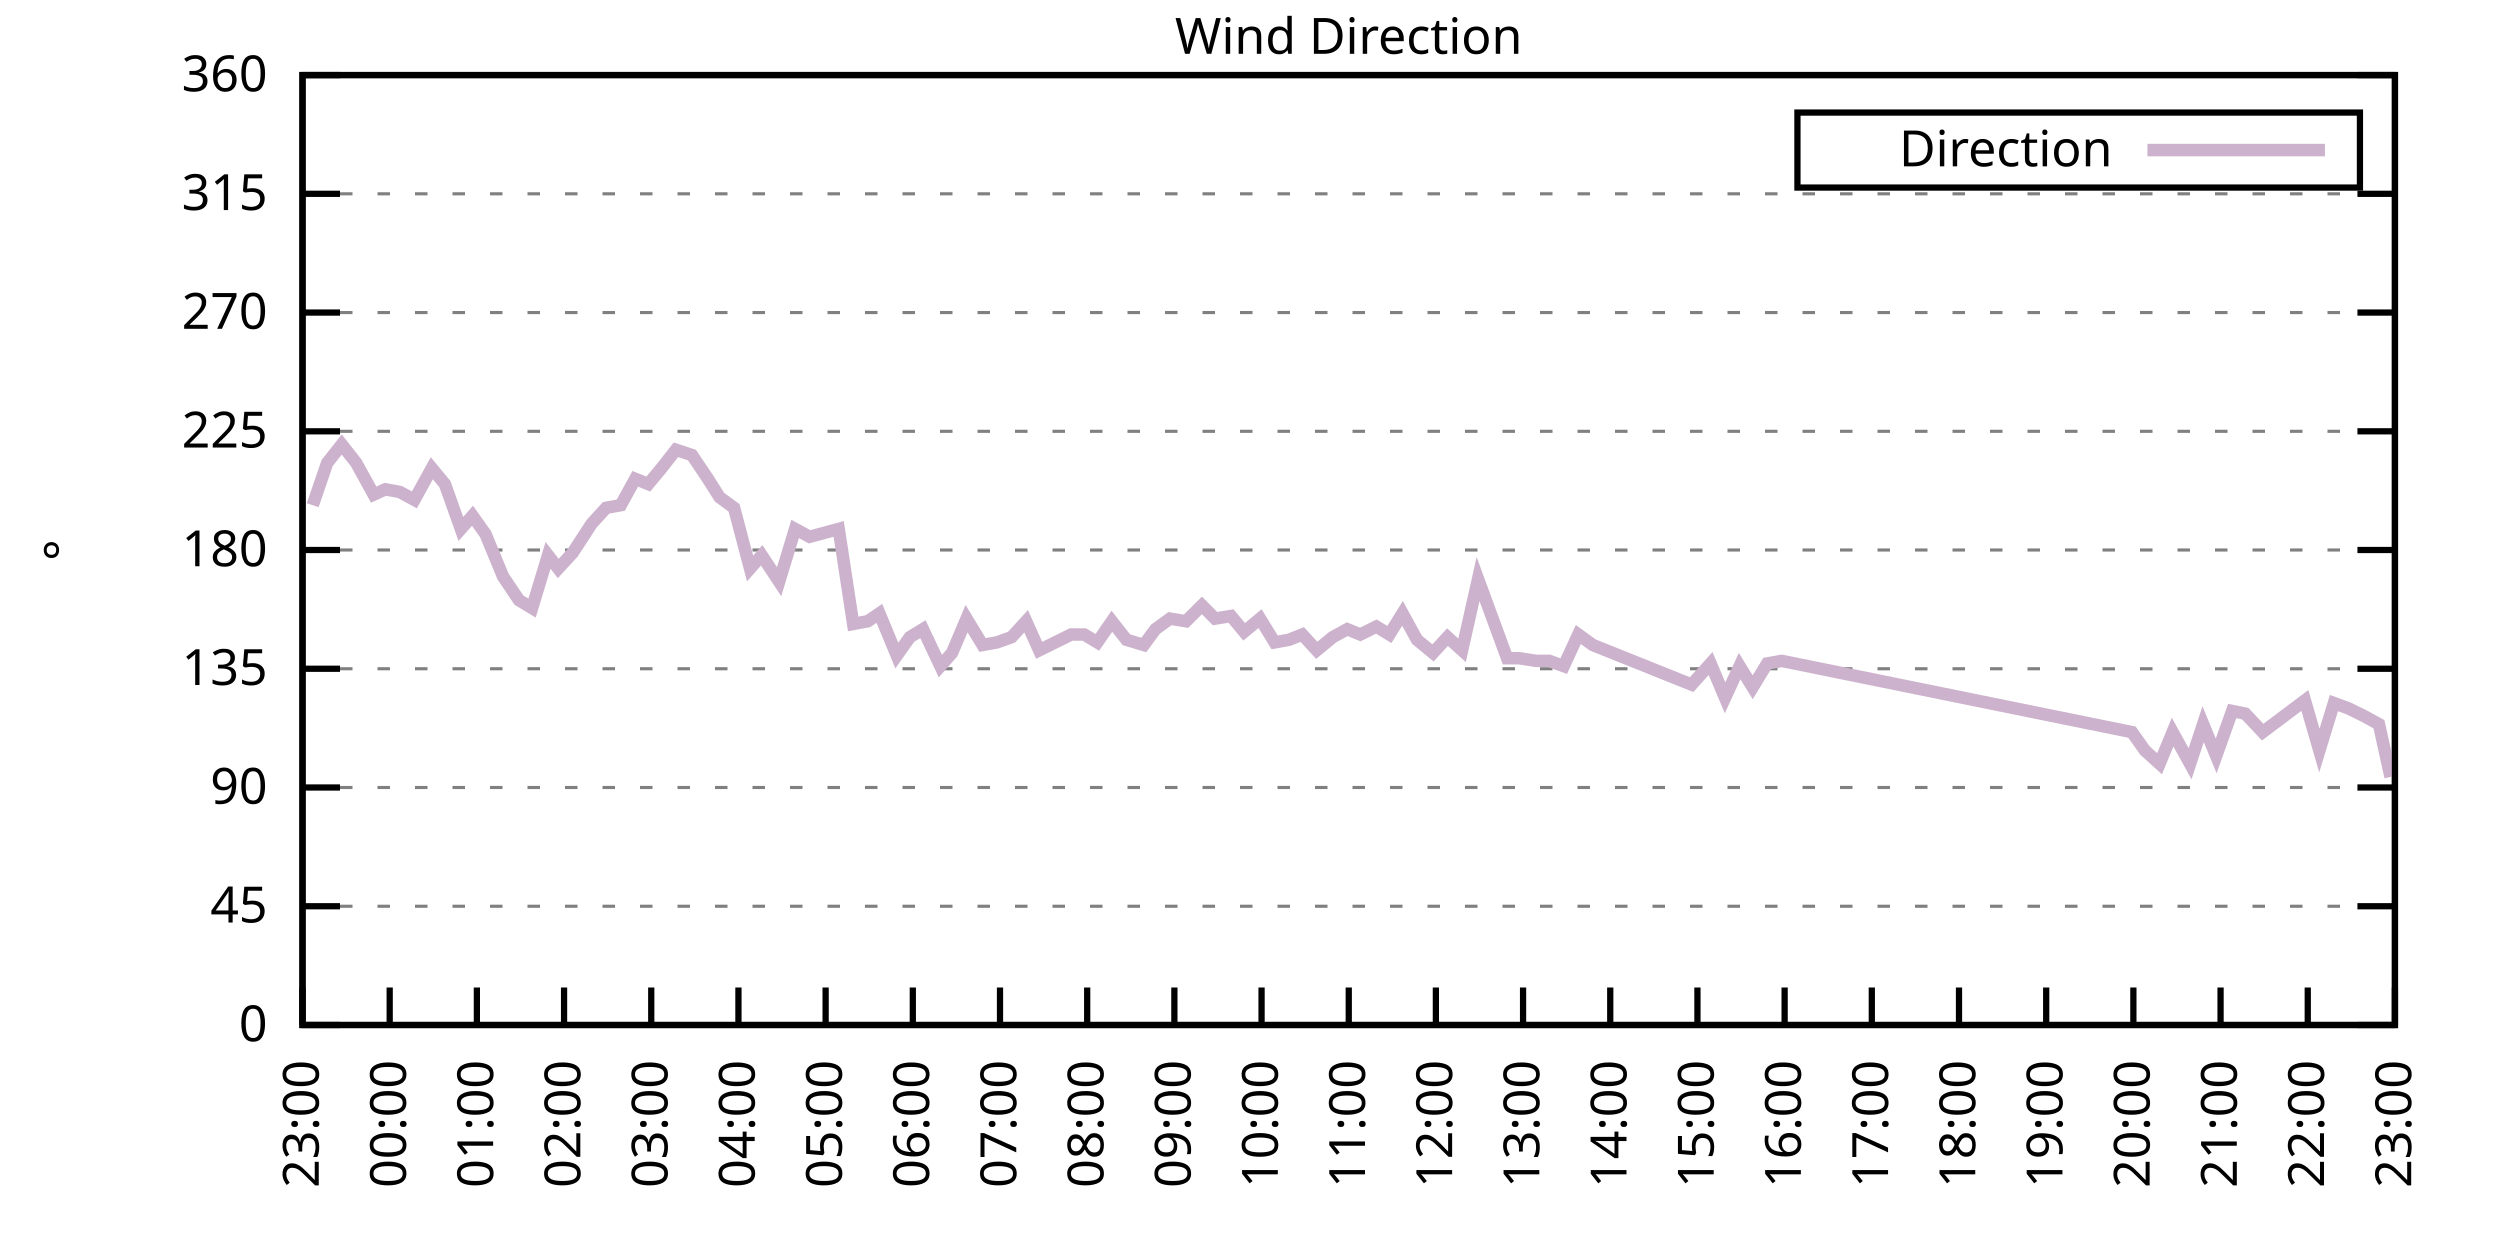
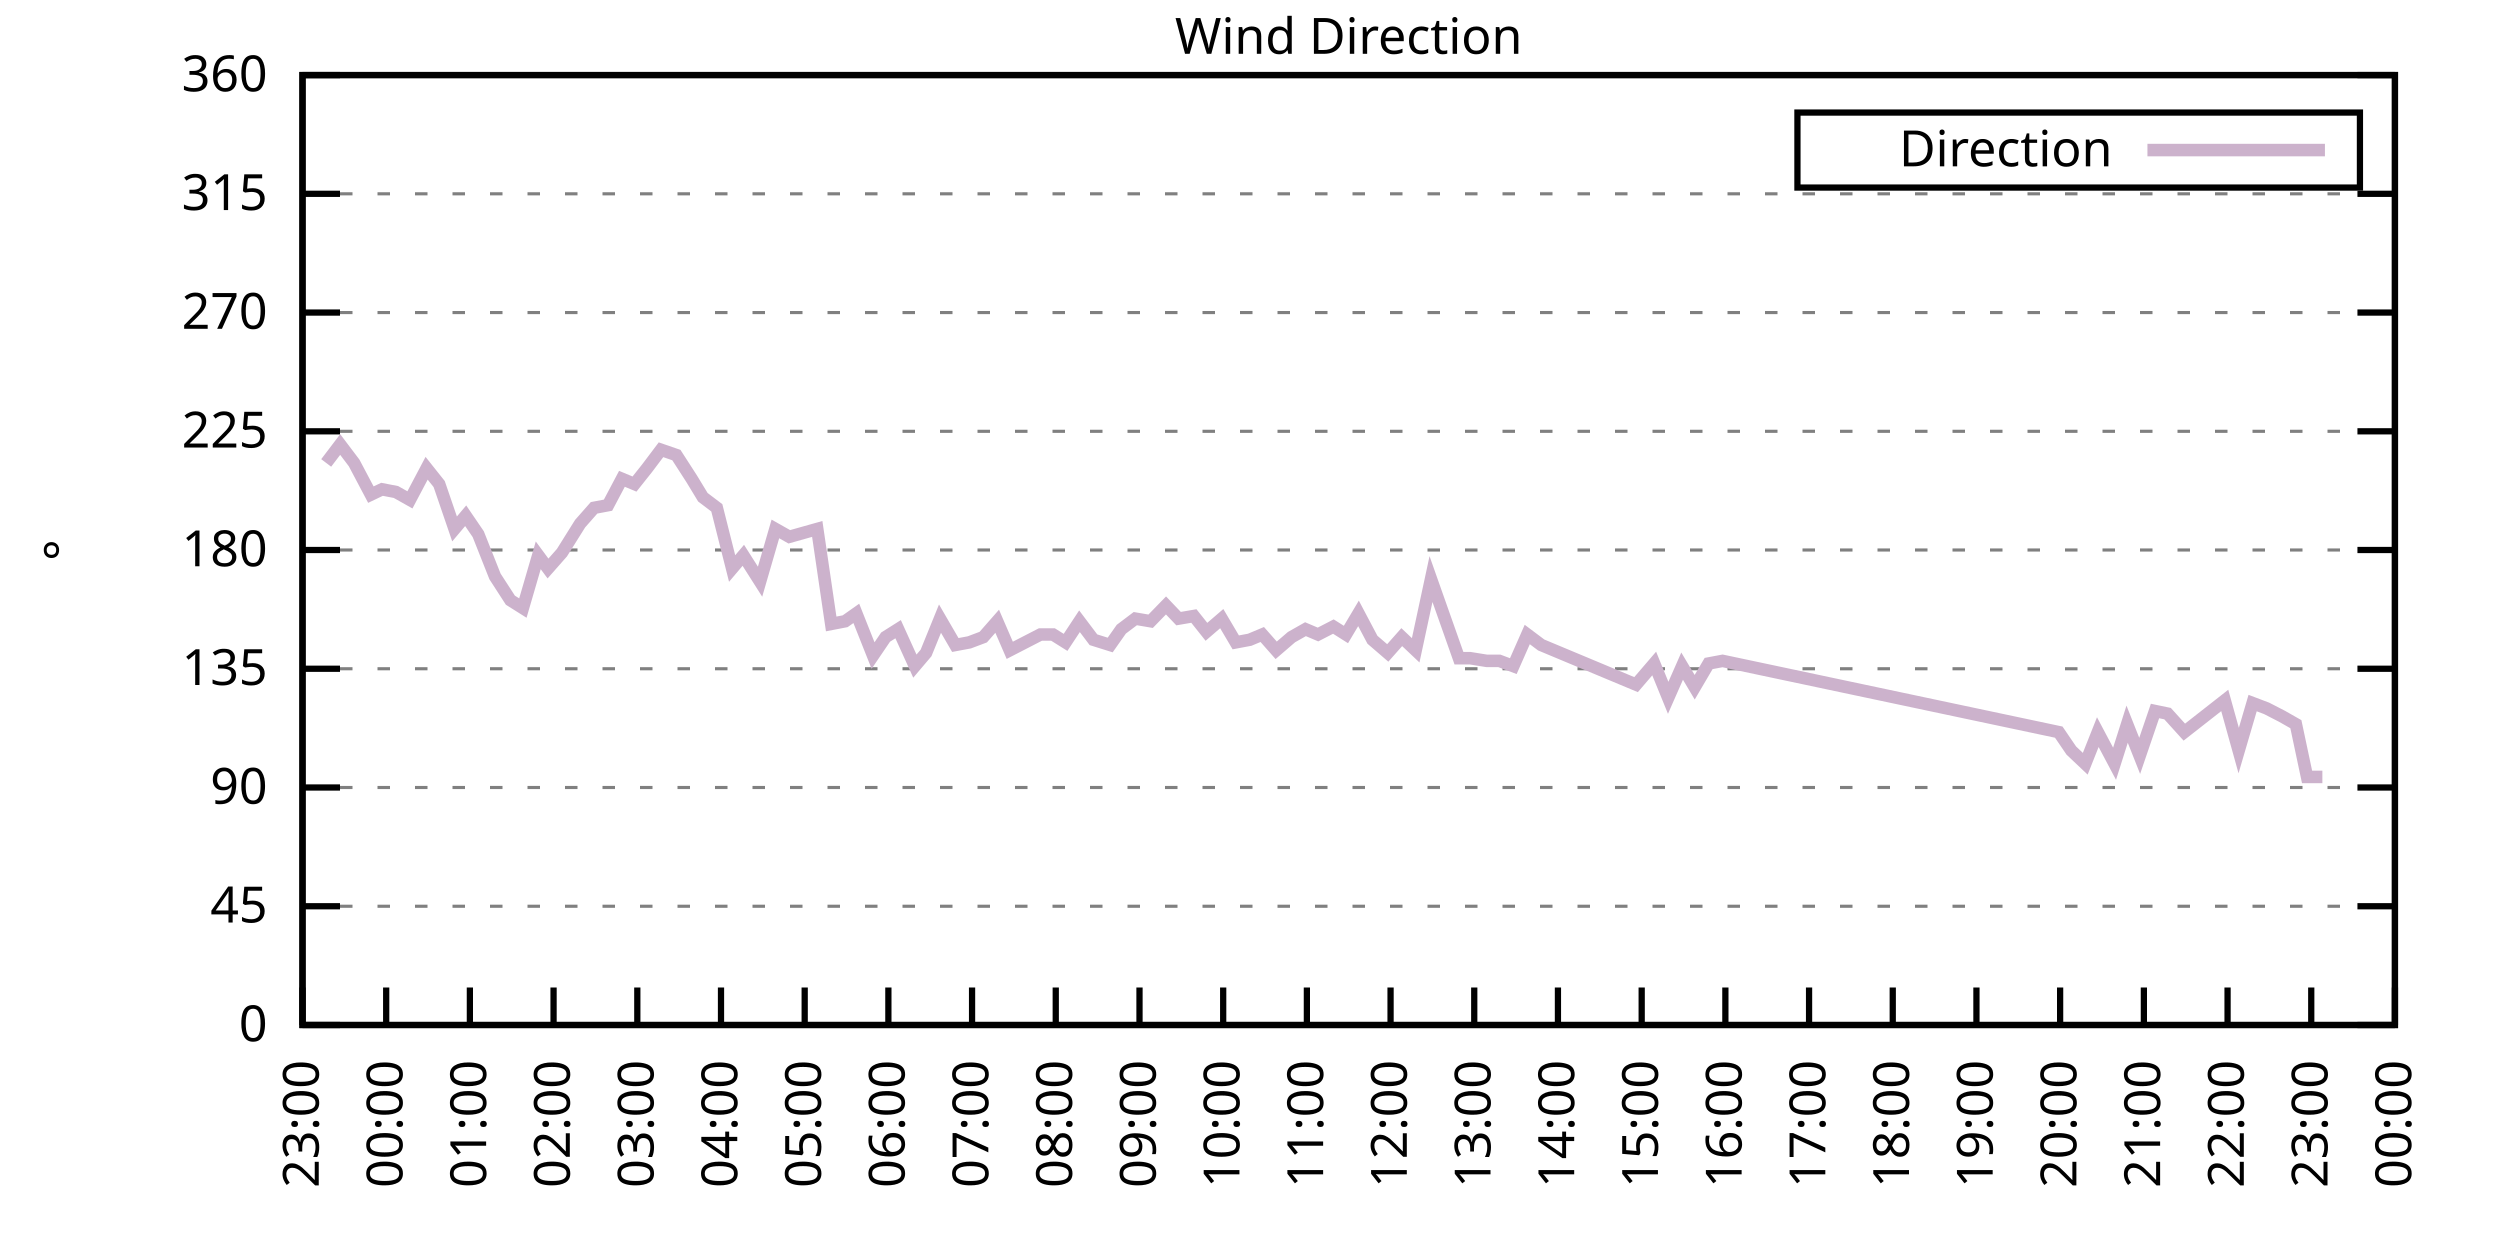
<svg xmlns="http://www.w3.org/2000/svg" xmlns:xlink="http://www.w3.org/1999/xlink" width="400" height="200" viewBox="0 0 400 200">
  <g id="gnuplot_canvas">
    <rect x="0" y="0" width="400" height="200" fill="none" />
    <defs>
      <circle id="gpDot" r="0.5" stroke-width="0.5" stroke="currentColor" />
      <path id="gpPt0" stroke-width="0.333" stroke="currentColor" d="M-1,0 h2 M0,-1 v2" />
      <path id="gpPt1" stroke-width="0.333" stroke="currentColor" d="M-1,-1 L1,1 M1,-1 L-1,1" />
      <path id="gpPt2" stroke-width="0.333" stroke="currentColor" d="M-1,0 L1,0 M0,-1 L0,1 M-1,-1 L1,1 M-1,1 L1,-1" />
      <rect id="gpPt3" stroke-width="0.333" stroke="currentColor" x="-1" y="-1" width="2" height="2" />
      <rect id="gpPt4" stroke-width="0.333" stroke="currentColor" fill="currentColor" x="-1" y="-1" width="2" height="2" />
      <circle id="gpPt5" stroke-width="0.333" stroke="currentColor" cx="0" cy="0" r="1" />
      <use xlink:href="#gpPt5" id="gpPt6" fill="currentColor" stroke="none" />
      <path id="gpPt7" stroke-width="0.333" stroke="currentColor" d="M0,-1.33 L-1.33,0.67 L1.33,0.67 z" />
      <use xlink:href="#gpPt7" id="gpPt8" fill="currentColor" stroke="none" />
      <use xlink:href="#gpPt7" id="gpPt9" stroke="currentColor" transform="rotate(180)" />
      <use xlink:href="#gpPt9" id="gpPt10" fill="currentColor" stroke="none" />
      <use xlink:href="#gpPt3" id="gpPt11" stroke="currentColor" transform="rotate(45)" />
      <use xlink:href="#gpPt11" id="gpPt12" fill="currentColor" stroke="none" />
      <path id="gpPt13" stroke-width="0.333" stroke="currentColor" d="M0,1.330 L1.265,0.411 L0.782,-1.067 L-0.782,-1.076 L-1.265,0.411 z" />
      <use xlink:href="#gpPt13" id="gpPt14" fill="currentColor" stroke="none" />
      <filter id="textbox" filterUnits="objectBoundingBox" x="0" y="0" height="1" width="1">
        <feFlood flood-color="white" flood-opacity="1" result="bgnd" />
        <feComposite in="SourceGraphic" in2="bgnd" operator="atop" />
      </filter>
      <filter id="greybox" filterUnits="objectBoundingBox" x="0" y="0" height="1" width="1">
        <feFlood flood-color="lightgrey" flood-opacity="1" result="grey" />
        <feComposite in="SourceGraphic" in2="grey" operator="atop" />
      </filter>
    </defs>
    <g fill="none" color="white" stroke="currentColor" stroke-width="1.00" stroke-linecap="butt" stroke-linejoin="miter">
</g>
    <g fill="none" color="black" stroke="currentColor" stroke-width="1.00" stroke-linecap="butt" stroke-linejoin="miter">
      <g stroke="none" shape-rendering="crispEdges">
        <polygon fill="rgb(255, 255, 255)" points="48.40,164.00 383.18,164.00 383.18,12.02 48.40,12.02 " />
      </g>
    </g>
    <g fill="none" color="black" stroke="currentColor" stroke-width="1.00" stroke-linecap="butt" stroke-linejoin="miter">
</g>
    <g fill="none" color="black" stroke="black" stroke-width="0.50" stroke-linecap="butt" stroke-linejoin="miter">
</g>
    <g fill="none" color="gray" stroke="currentColor" stroke-width="0.50" stroke-linecap="butt" stroke-linejoin="miter">
      <path stroke="gray" stroke-dasharray="2,4" class="gridline" d="M48.40,164.00 L383.19,164.00  " />
    </g>
    <g fill="none" color="gray" stroke="gray" stroke-width="1.00" stroke-linecap="butt" stroke-linejoin="miter">
</g>
    <g fill="none" color="black" stroke="currentColor" stroke-width="1.00" stroke-linecap="butt" stroke-linejoin="miter">
      <path stroke="black" d="M48.40,164.00 L54.40,164.00 M383.19,164.00 L377.19,164.00  " />
      <g transform="translate(42.80,166.60)" stroke="none" fill="black" font-family="Sans" font-size="8.00" text-anchor="end">
        <text>
          <tspan font-family="Sans"> 0</tspan>
        </text>
      </g>
    </g>
    <g fill="none" color="black" stroke="currentColor" stroke-width="1.00" stroke-linecap="butt" stroke-linejoin="miter">
</g>
    <g fill="none" color="black" stroke="black" stroke-width="0.50" stroke-linecap="butt" stroke-linejoin="miter">
</g>
    <g fill="none" color="gray" stroke="currentColor" stroke-width="0.50" stroke-linecap="butt" stroke-linejoin="miter">
      <path stroke="gray" stroke-dasharray="2,4" class="gridline" d="M48.40,145.00 L383.19,145.00  " />
    </g>
    <g fill="none" color="gray" stroke="gray" stroke-width="1.00" stroke-linecap="butt" stroke-linejoin="miter">
</g>
    <g fill="none" color="black" stroke="currentColor" stroke-width="1.00" stroke-linecap="butt" stroke-linejoin="miter">
      <path stroke="black" d="M48.40,145.00 L54.40,145.00 M383.19,145.00 L377.19,145.00  " />
      <g transform="translate(42.80,147.60)" stroke="none" fill="black" font-family="Sans" font-size="8.00" text-anchor="end">
        <text>
          <tspan font-family="Sans"> 45</tspan>
        </text>
      </g>
    </g>
    <g fill="none" color="black" stroke="currentColor" stroke-width="1.00" stroke-linecap="butt" stroke-linejoin="miter">
</g>
    <g fill="none" color="black" stroke="black" stroke-width="0.50" stroke-linecap="butt" stroke-linejoin="miter">
</g>
    <g fill="none" color="gray" stroke="currentColor" stroke-width="0.50" stroke-linecap="butt" stroke-linejoin="miter">
      <path stroke="gray" stroke-dasharray="2,4" class="gridline" d="M48.40,126.00 L383.19,126.00  " />
    </g>
    <g fill="none" color="gray" stroke="gray" stroke-width="1.00" stroke-linecap="butt" stroke-linejoin="miter">
</g>
    <g fill="none" color="black" stroke="currentColor" stroke-width="1.00" stroke-linecap="butt" stroke-linejoin="miter">
      <path stroke="black" d="M48.40,126.00 L54.40,126.00 M383.19,126.00 L377.19,126.00  " />
      <g transform="translate(42.80,128.60)" stroke="none" fill="black" font-family="Sans" font-size="8.00" text-anchor="end">
        <text>
          <tspan font-family="Sans"> 90</tspan>
        </text>
      </g>
    </g>
    <g fill="none" color="black" stroke="currentColor" stroke-width="1.00" stroke-linecap="butt" stroke-linejoin="miter">
</g>
    <g fill="none" color="black" stroke="black" stroke-width="0.50" stroke-linecap="butt" stroke-linejoin="miter">
</g>
    <g fill="none" color="gray" stroke="currentColor" stroke-width="0.50" stroke-linecap="butt" stroke-linejoin="miter">
      <path stroke="gray" stroke-dasharray="2,4" class="gridline" d="M48.40,107.00 L383.19,107.00  " />
    </g>
    <g fill="none" color="gray" stroke="gray" stroke-width="1.00" stroke-linecap="butt" stroke-linejoin="miter">
</g>
    <g fill="none" color="black" stroke="currentColor" stroke-width="1.00" stroke-linecap="butt" stroke-linejoin="miter">
      <path stroke="black" d="M48.40,107.00 L54.40,107.00 M383.19,107.00 L377.19,107.00  " />
      <g transform="translate(42.80,109.60)" stroke="none" fill="black" font-family="Sans" font-size="8.00" text-anchor="end">
        <text>
          <tspan font-family="Sans"> 135</tspan>
        </text>
      </g>
    </g>
    <g fill="none" color="black" stroke="currentColor" stroke-width="1.00" stroke-linecap="butt" stroke-linejoin="miter">
</g>
    <g fill="none" color="black" stroke="black" stroke-width="0.50" stroke-linecap="butt" stroke-linejoin="miter">
</g>
    <g fill="none" color="gray" stroke="currentColor" stroke-width="0.50" stroke-linecap="butt" stroke-linejoin="miter">
      <path stroke="gray" stroke-dasharray="2,4" class="gridline" d="M48.40,88.00 L383.19,88.00  " />
    </g>
    <g fill="none" color="gray" stroke="gray" stroke-width="1.00" stroke-linecap="butt" stroke-linejoin="miter">
</g>
    <g fill="none" color="black" stroke="currentColor" stroke-width="1.00" stroke-linecap="butt" stroke-linejoin="miter">
      <path stroke="black" d="M48.40,88.00 L54.40,88.00 M383.19,88.00 L377.19,88.00  " />
      <g transform="translate(42.80,90.60)" stroke="none" fill="black" font-family="Sans" font-size="8.00" text-anchor="end">
        <text>
          <tspan font-family="Sans"> 180</tspan>
        </text>
      </g>
    </g>
    <g fill="none" color="black" stroke="currentColor" stroke-width="1.00" stroke-linecap="butt" stroke-linejoin="miter">
</g>
    <g fill="none" color="black" stroke="black" stroke-width="0.50" stroke-linecap="butt" stroke-linejoin="miter">
</g>
    <g fill="none" color="gray" stroke="currentColor" stroke-width="0.50" stroke-linecap="butt" stroke-linejoin="miter">
      <path stroke="gray" stroke-dasharray="2,4" class="gridline" d="M48.40,69.01 L383.19,69.01  " />
    </g>
    <g fill="none" color="gray" stroke="gray" stroke-width="1.00" stroke-linecap="butt" stroke-linejoin="miter">
</g>
    <g fill="none" color="black" stroke="currentColor" stroke-width="1.00" stroke-linecap="butt" stroke-linejoin="miter">
      <path stroke="black" d="M48.40,69.01 L54.40,69.01 M383.19,69.01 L377.19,69.01  " />
      <g transform="translate(42.80,71.61)" stroke="none" fill="black" font-family="Sans" font-size="8.00" text-anchor="end">
        <text>
          <tspan font-family="Sans"> 225</tspan>
        </text>
      </g>
    </g>
    <g fill="none" color="black" stroke="currentColor" stroke-width="1.00" stroke-linecap="butt" stroke-linejoin="miter">
</g>
    <g fill="none" color="black" stroke="black" stroke-width="0.50" stroke-linecap="butt" stroke-linejoin="miter">
</g>
    <g fill="none" color="gray" stroke="currentColor" stroke-width="0.50" stroke-linecap="butt" stroke-linejoin="miter">
      <path stroke="gray" stroke-dasharray="2,4" class="gridline" d="M48.40,50.01 L383.19,50.01  " />
    </g>
    <g fill="none" color="gray" stroke="gray" stroke-width="1.00" stroke-linecap="butt" stroke-linejoin="miter">
</g>
    <g fill="none" color="black" stroke="currentColor" stroke-width="1.00" stroke-linecap="butt" stroke-linejoin="miter">
      <path stroke="black" d="M48.40,50.01 L54.40,50.01 M383.19,50.01 L377.19,50.01  " />
      <g transform="translate(42.80,52.61)" stroke="none" fill="black" font-family="Sans" font-size="8.00" text-anchor="end">
        <text>
          <tspan font-family="Sans"> 270</tspan>
        </text>
      </g>
    </g>
    <g fill="none" color="black" stroke="currentColor" stroke-width="1.00" stroke-linecap="butt" stroke-linejoin="miter">
</g>
    <g fill="none" color="black" stroke="black" stroke-width="0.50" stroke-linecap="butt" stroke-linejoin="miter">
</g>
    <g fill="none" color="gray" stroke="currentColor" stroke-width="0.50" stroke-linecap="butt" stroke-linejoin="miter">
      <path stroke="gray" stroke-dasharray="2,4" class="gridline" d="M48.40,31.01 L383.19,31.01  " />
    </g>
    <g fill="none" color="gray" stroke="gray" stroke-width="1.00" stroke-linecap="butt" stroke-linejoin="miter">
</g>
    <g fill="none" color="black" stroke="currentColor" stroke-width="1.00" stroke-linecap="butt" stroke-linejoin="miter">
      <path stroke="black" d="M48.40,31.01 L54.40,31.01 M383.19,31.01 L377.19,31.01  " />
      <g transform="translate(42.80,33.61)" stroke="none" fill="black" font-family="Sans" font-size="8.00" text-anchor="end">
        <text>
          <tspan font-family="Sans"> 315</tspan>
        </text>
      </g>
    </g>
    <g fill="none" color="black" stroke="currentColor" stroke-width="1.00" stroke-linecap="butt" stroke-linejoin="miter">
</g>
    <g fill="none" color="black" stroke="black" stroke-width="0.50" stroke-linecap="butt" stroke-linejoin="miter">
</g>
    <g fill="none" color="gray" stroke="currentColor" stroke-width="0.50" stroke-linecap="butt" stroke-linejoin="miter">
      <path stroke="gray" stroke-dasharray="2,4" class="gridline" d="M48.40,12.01 L383.19,12.01  " />
    </g>
    <g fill="none" color="gray" stroke="gray" stroke-width="1.00" stroke-linecap="butt" stroke-linejoin="miter">
</g>
    <g fill="none" color="black" stroke="currentColor" stroke-width="1.00" stroke-linecap="butt" stroke-linejoin="miter">
      <path stroke="black" d="M48.40,12.01 L54.40,12.01 M383.19,12.01 L377.19,12.01  " />
      <g transform="translate(42.80,14.61)" stroke="none" fill="black" font-family="Sans" font-size="8.00" text-anchor="end">
        <text>
          <tspan font-family="Sans"> 360</tspan>
        </text>
      </g>
    </g>
    <g fill="none" color="black" stroke="currentColor" stroke-width="1.00" stroke-linecap="butt" stroke-linejoin="miter">
      <path stroke="black" d="M48.40,164.00 L48.40,158.00  " />
      <g transform="translate(51.00,169.60) rotate(270.00)" stroke="none" fill="black" font-family="Sans" font-size="8.00" text-anchor="end">
        <text>
          <tspan font-family="Sans">23:00</tspan>
        </text>
      </g>
    </g>
    <g fill="none" color="black" stroke="currentColor" stroke-width="1.00" stroke-linecap="butt" stroke-linejoin="miter">
-       <path stroke="black" d="M62.35,164.00 L62.35,158.00  " />
-       <g transform="translate(64.95,169.60) rotate(270.00)" stroke="none" fill="black" font-family="Sans" font-size="8.00" text-anchor="end">
+       <path stroke="black" d="M61.79,164.00 L61.79,158.00  " />
+       <g transform="translate(64.39,169.60) rotate(270.00)" stroke="none" fill="black" font-family="Sans" font-size="8.00" text-anchor="end">
        <text>
          <tspan font-family="Sans">00:00</tspan>
        </text>
      </g>
    </g>
    <g fill="none" color="black" stroke="currentColor" stroke-width="1.00" stroke-linecap="butt" stroke-linejoin="miter">
-       <path stroke="black" d="M76.30,164.00 L76.30,158.00  " />
-       <g transform="translate(78.90,169.60) rotate(270.00)" stroke="none" fill="black" font-family="Sans" font-size="8.00" text-anchor="end">
+       <path stroke="black" d="M75.18,164.00 L75.18,158.00  " />
+       <g transform="translate(77.78,169.60) rotate(270.00)" stroke="none" fill="black" font-family="Sans" font-size="8.00" text-anchor="end">
        <text>
          <tspan font-family="Sans">01:00</tspan>
        </text>
      </g>
    </g>
    <g fill="none" color="black" stroke="currentColor" stroke-width="1.00" stroke-linecap="butt" stroke-linejoin="miter">
-       <path stroke="black" d="M90.25,164.00 L90.25,158.00  " />
-       <g transform="translate(92.85,169.60) rotate(270.00)" stroke="none" fill="black" font-family="Sans" font-size="8.00" text-anchor="end">
+       <path stroke="black" d="M88.57,164.00 L88.57,158.00  " />
+       <g transform="translate(91.17,169.60) rotate(270.00)" stroke="none" fill="black" font-family="Sans" font-size="8.00" text-anchor="end">
        <text>
          <tspan font-family="Sans">02:00</tspan>
        </text>
      </g>
    </g>
    <g fill="none" color="black" stroke="currentColor" stroke-width="1.00" stroke-linecap="butt" stroke-linejoin="miter">
-       <path stroke="black" d="M104.20,164.00 L104.20,158.00  " />
-       <g transform="translate(106.80,169.60) rotate(270.00)" stroke="none" fill="black" font-family="Sans" font-size="8.00" text-anchor="end">
+       <path stroke="black" d="M101.97,164.00 L101.97,158.00  " />
+       <g transform="translate(104.57,169.60) rotate(270.00)" stroke="none" fill="black" font-family="Sans" font-size="8.00" text-anchor="end">
        <text>
          <tspan font-family="Sans">03:00</tspan>
        </text>
      </g>
    </g>
    <g fill="none" color="black" stroke="currentColor" stroke-width="1.00" stroke-linecap="butt" stroke-linejoin="miter">
-       <path stroke="black" d="M118.15,164.00 L118.15,158.00  " />
-       <g transform="translate(120.75,169.60) rotate(270.00)" stroke="none" fill="black" font-family="Sans" font-size="8.00" text-anchor="end">
+       <path stroke="black" d="M115.36,164.00 L115.36,158.00  " />
+       <g transform="translate(117.96,169.60) rotate(270.00)" stroke="none" fill="black" font-family="Sans" font-size="8.00" text-anchor="end">
        <text>
          <tspan font-family="Sans">04:00</tspan>
        </text>
      </g>
    </g>
    <g fill="none" color="black" stroke="currentColor" stroke-width="1.00" stroke-linecap="butt" stroke-linejoin="miter">
-       <path stroke="black" d="M132.10,164.00 L132.10,158.00  " />
-       <g transform="translate(134.70,169.60) rotate(270.00)" stroke="none" fill="black" font-family="Sans" font-size="8.00" text-anchor="end">
+       <path stroke="black" d="M128.75,164.00 L128.75,158.00  " />
+       <g transform="translate(131.35,169.60) rotate(270.00)" stroke="none" fill="black" font-family="Sans" font-size="8.00" text-anchor="end">
        <text>
          <tspan font-family="Sans">05:00</tspan>
        </text>
      </g>
    </g>
    <g fill="none" color="black" stroke="currentColor" stroke-width="1.00" stroke-linecap="butt" stroke-linejoin="miter">
-       <path stroke="black" d="M146.05,164.00 L146.05,158.00  " />
-       <g transform="translate(148.65,169.60) rotate(270.00)" stroke="none" fill="black" font-family="Sans" font-size="8.00" text-anchor="end">
+       <path stroke="black" d="M142.14,164.00 L142.14,158.00  " />
+       <g transform="translate(144.74,169.60) rotate(270.00)" stroke="none" fill="black" font-family="Sans" font-size="8.00" text-anchor="end">
        <text>
          <tspan font-family="Sans">06:00</tspan>
        </text>
      </g>
    </g>
    <g fill="none" color="black" stroke="currentColor" stroke-width="1.00" stroke-linecap="butt" stroke-linejoin="miter">
-       <path stroke="black" d="M160.00,164.00 L160.00,158.00  " />
-       <g transform="translate(162.60,169.60) rotate(270.00)" stroke="none" fill="black" font-family="Sans" font-size="8.00" text-anchor="end">
+       <path stroke="black" d="M155.53,164.00 L155.53,158.00  " />
+       <g transform="translate(158.13,169.60) rotate(270.00)" stroke="none" fill="black" font-family="Sans" font-size="8.00" text-anchor="end">
        <text>
          <tspan font-family="Sans">07:00</tspan>
        </text>
      </g>
    </g>
    <g fill="none" color="black" stroke="currentColor" stroke-width="1.00" stroke-linecap="butt" stroke-linejoin="miter">
-       <path stroke="black" d="M173.95,164.00 L173.95,158.00  " />
-       <g transform="translate(176.55,169.60) rotate(270.00)" stroke="none" fill="black" font-family="Sans" font-size="8.00" text-anchor="end">
+       <path stroke="black" d="M168.92,164.00 L168.92,158.00  " />
+       <g transform="translate(171.52,169.60) rotate(270.00)" stroke="none" fill="black" font-family="Sans" font-size="8.00" text-anchor="end">
        <text>
          <tspan font-family="Sans">08:00</tspan>
        </text>
      </g>
    </g>
    <g fill="none" color="black" stroke="currentColor" stroke-width="1.00" stroke-linecap="butt" stroke-linejoin="miter">
-       <path stroke="black" d="M187.90,164.00 L187.90,158.00  " />
-       <g transform="translate(190.50,169.60) rotate(270.00)" stroke="none" fill="black" font-family="Sans" font-size="8.00" text-anchor="end">
+       <path stroke="black" d="M182.32,164.00 L182.32,158.00  " />
+       <g transform="translate(184.92,169.60) rotate(270.00)" stroke="none" fill="black" font-family="Sans" font-size="8.00" text-anchor="end">
        <text>
          <tspan font-family="Sans">09:00</tspan>
        </text>
      </g>
    </g>
    <g fill="none" color="black" stroke="currentColor" stroke-width="1.00" stroke-linecap="butt" stroke-linejoin="miter">
-       <path stroke="black" d="M201.85,164.00 L201.85,158.00  " />
-       <g transform="translate(204.45,169.60) rotate(270.00)" stroke="none" fill="black" font-family="Sans" font-size="8.00" text-anchor="end">
+       <path stroke="black" d="M195.71,164.00 L195.71,158.00  " />
+       <g transform="translate(198.31,169.60) rotate(270.00)" stroke="none" fill="black" font-family="Sans" font-size="8.00" text-anchor="end">
        <text>
          <tspan font-family="Sans">10:00</tspan>
        </text>
      </g>
    </g>
    <g fill="none" color="black" stroke="currentColor" stroke-width="1.00" stroke-linecap="butt" stroke-linejoin="miter">
-       <path stroke="black" d="M215.80,164.00 L215.80,158.00  " />
-       <g transform="translate(218.40,169.60) rotate(270.00)" stroke="none" fill="black" font-family="Sans" font-size="8.00" text-anchor="end">
+       <path stroke="black" d="M209.10,164.00 L209.10,158.00  " />
+       <g transform="translate(211.70,169.60) rotate(270.00)" stroke="none" fill="black" font-family="Sans" font-size="8.00" text-anchor="end">
        <text>
          <tspan font-family="Sans">11:00</tspan>
        </text>
      </g>
    </g>
    <g fill="none" color="black" stroke="currentColor" stroke-width="1.00" stroke-linecap="butt" stroke-linejoin="miter">
-       <path stroke="black" d="M229.74,164.00 L229.74,158.00  " />
-       <g transform="translate(232.34,169.60) rotate(270.00)" stroke="none" fill="black" font-family="Sans" font-size="8.00" text-anchor="end">
+       <path stroke="black" d="M222.49,164.00 L222.49,158.00  " />
+       <g transform="translate(225.09,169.60) rotate(270.00)" stroke="none" fill="black" font-family="Sans" font-size="8.00" text-anchor="end">
        <text>
          <tspan font-family="Sans">12:00</tspan>
        </text>
      </g>
    </g>
    <g fill="none" color="black" stroke="currentColor" stroke-width="1.00" stroke-linecap="butt" stroke-linejoin="miter">
-       <path stroke="black" d="M243.69,164.00 L243.69,158.00  " />
-       <g transform="translate(246.29,169.60) rotate(270.00)" stroke="none" fill="black" font-family="Sans" font-size="8.00" text-anchor="end">
+       <path stroke="black" d="M235.88,164.00 L235.88,158.00  " />
+       <g transform="translate(238.48,169.60) rotate(270.00)" stroke="none" fill="black" font-family="Sans" font-size="8.00" text-anchor="end">
        <text>
          <tspan font-family="Sans">13:00</tspan>
        </text>
      </g>
    </g>
    <g fill="none" color="black" stroke="currentColor" stroke-width="1.00" stroke-linecap="butt" stroke-linejoin="miter">
-       <path stroke="black" d="M257.64,164.00 L257.64,158.00  " />
-       <g transform="translate(260.24,169.60) rotate(270.00)" stroke="none" fill="black" font-family="Sans" font-size="8.00" text-anchor="end">
+       <path stroke="black" d="M249.27,164.00 L249.27,158.00  " />
+       <g transform="translate(251.87,169.60) rotate(270.00)" stroke="none" fill="black" font-family="Sans" font-size="8.00" text-anchor="end">
        <text>
          <tspan font-family="Sans">14:00</tspan>
        </text>
      </g>
    </g>
    <g fill="none" color="black" stroke="currentColor" stroke-width="1.00" stroke-linecap="butt" stroke-linejoin="miter">
-       <path stroke="black" d="M271.59,164.00 L271.59,158.00  " />
-       <g transform="translate(274.19,169.60) rotate(270.00)" stroke="none" fill="black" font-family="Sans" font-size="8.00" text-anchor="end">
+       <path stroke="black" d="M262.67,164.00 L262.67,158.00  " />
+       <g transform="translate(265.27,169.60) rotate(270.00)" stroke="none" fill="black" font-family="Sans" font-size="8.00" text-anchor="end">
        <text>
          <tspan font-family="Sans">15:00</tspan>
        </text>
      </g>
    </g>
    <g fill="none" color="black" stroke="currentColor" stroke-width="1.00" stroke-linecap="butt" stroke-linejoin="miter">
-       <path stroke="black" d="M285.54,164.00 L285.54,158.00  " />
-       <g transform="translate(288.14,169.60) rotate(270.00)" stroke="none" fill="black" font-family="Sans" font-size="8.00" text-anchor="end">
+       <path stroke="black" d="M276.06,164.00 L276.06,158.00  " />
+       <g transform="translate(278.66,169.60) rotate(270.00)" stroke="none" fill="black" font-family="Sans" font-size="8.00" text-anchor="end">
        <text>
          <tspan font-family="Sans">16:00</tspan>
        </text>
      </g>
    </g>
    <g fill="none" color="black" stroke="currentColor" stroke-width="1.00" stroke-linecap="butt" stroke-linejoin="miter">
-       <path stroke="black" d="M299.49,164.00 L299.49,158.00  " />
-       <g transform="translate(302.09,169.60) rotate(270.00)" stroke="none" fill="black" font-family="Sans" font-size="8.00" text-anchor="end">
+       <path stroke="black" d="M289.45,164.00 L289.45,158.00  " />
+       <g transform="translate(292.05,169.60) rotate(270.00)" stroke="none" fill="black" font-family="Sans" font-size="8.00" text-anchor="end">
        <text>
          <tspan font-family="Sans">17:00</tspan>
        </text>
      </g>
    </g>
    <g fill="none" color="black" stroke="currentColor" stroke-width="1.00" stroke-linecap="butt" stroke-linejoin="miter">
-       <path stroke="black" d="M313.44,164.00 L313.44,158.00  " />
-       <g transform="translate(316.04,169.60) rotate(270.00)" stroke="none" fill="black" font-family="Sans" font-size="8.00" text-anchor="end">
+       <path stroke="black" d="M302.84,164.00 L302.84,158.00  " />
+       <g transform="translate(305.44,169.60) rotate(270.00)" stroke="none" fill="black" font-family="Sans" font-size="8.00" text-anchor="end">
        <text>
          <tspan font-family="Sans">18:00</tspan>
        </text>
      </g>
    </g>
    <g fill="none" color="black" stroke="currentColor" stroke-width="1.00" stroke-linecap="butt" stroke-linejoin="miter">
-       <path stroke="black" d="M327.39,164.00 L327.39,158.00  " />
-       <g transform="translate(329.99,169.60) rotate(270.00)" stroke="none" fill="black" font-family="Sans" font-size="8.00" text-anchor="end">
+       <path stroke="black" d="M316.23,164.00 L316.23,158.00  " />
+       <g transform="translate(318.83,169.60) rotate(270.00)" stroke="none" fill="black" font-family="Sans" font-size="8.00" text-anchor="end">
        <text>
          <tspan font-family="Sans">19:00</tspan>
        </text>
      </g>
    </g>
    <g fill="none" color="black" stroke="currentColor" stroke-width="1.00" stroke-linecap="butt" stroke-linejoin="miter">
-       <path stroke="black" d="M341.34,164.00 L341.34,158.00  " />
-       <g transform="translate(343.94,169.60) rotate(270.00)" stroke="none" fill="black" font-family="Sans" font-size="8.00" text-anchor="end">
+       <path stroke="black" d="M329.62,164.00 L329.62,158.00  " />
+       <g transform="translate(332.22,169.60) rotate(270.00)" stroke="none" fill="black" font-family="Sans" font-size="8.00" text-anchor="end">
        <text>
          <tspan font-family="Sans">20:00</tspan>
        </text>
      </g>
    </g>
    <g fill="none" color="black" stroke="currentColor" stroke-width="1.00" stroke-linecap="butt" stroke-linejoin="miter">
-       <path stroke="black" d="M355.29,164.00 L355.29,158.00  " />
-       <g transform="translate(357.89,169.60) rotate(270.00)" stroke="none" fill="black" font-family="Sans" font-size="8.00" text-anchor="end">
+       <path stroke="black" d="M343.02,164.00 L343.02,158.00  " />
+       <g transform="translate(345.62,169.60) rotate(270.00)" stroke="none" fill="black" font-family="Sans" font-size="8.00" text-anchor="end">
        <text>
          <tspan font-family="Sans">21:00</tspan>
        </text>
      </g>
    </g>
    <g fill="none" color="black" stroke="currentColor" stroke-width="1.00" stroke-linecap="butt" stroke-linejoin="miter">
-       <path stroke="black" d="M369.24,164.00 L369.24,158.00  " />
-       <g transform="translate(371.84,169.60) rotate(270.00)" stroke="none" fill="black" font-family="Sans" font-size="8.00" text-anchor="end">
+       <path stroke="black" d="M356.41,164.00 L356.41,158.00  " />
+       <g transform="translate(359.01,169.60) rotate(270.00)" stroke="none" fill="black" font-family="Sans" font-size="8.00" text-anchor="end">
        <text>
          <tspan font-family="Sans">22:00</tspan>
+         </text>
+       </g>
+     </g>
+     <g fill="none" color="black" stroke="currentColor" stroke-width="1.00" stroke-linecap="butt" stroke-linejoin="miter">
+       <path stroke="black" d="M369.80,164.00 L369.80,158.00  " />
+       <g transform="translate(372.40,169.60) rotate(270.00)" stroke="none" fill="black" font-family="Sans" font-size="8.00" text-anchor="end">
+         <text>
+           <tspan font-family="Sans">23:00</tspan>
        </text>
      </g>
    </g>
    <g fill="none" color="black" stroke="currentColor" stroke-width="1.00" stroke-linecap="butt" stroke-linejoin="miter">
      <path stroke="black" d="M383.19,164.00 L383.19,158.00  " />
      <g transform="translate(385.79,169.60) rotate(270.00)" stroke="none" fill="black" font-family="Sans" font-size="8.00" text-anchor="end">
        <text>
-           <tspan font-family="Sans">23:00</tspan>
+           <tspan font-family="Sans">00:00</tspan>
        </text>
      </g>
    </g>
    <g fill="none" color="black" stroke="currentColor" stroke-width="1.00" stroke-linecap="butt" stroke-linejoin="miter">
</g>
    <g fill="none" color="black" stroke="currentColor" stroke-width="1.00" stroke-linecap="butt" stroke-linejoin="miter">
      <path stroke="black" d="M48.40,12.01 L48.40,164.00 L383.19,164.00 L383.19,12.01 L48.40,12.01 Z  " />
    </g>
    <g fill="none" color="black" stroke="currentColor" stroke-width="1.00" stroke-linecap="butt" stroke-linejoin="miter">
</g>
    <g fill="none" color="black" stroke="currentColor" stroke-width="1.00" stroke-linecap="butt" stroke-linejoin="miter">
      <path stroke="black" d="M287.59,30.01 L287.59,18.01 L377.59,18.01 L377.59,30.01 L287.59,30.01 Z  " />
    </g>
    <g id="Wind_direction_plot_1">
      <g fill="none" color="white" stroke="black" stroke-width="2.00" stroke-linecap="butt" stroke-linejoin="miter">
</g>
      <g fill="none" color="black" stroke="currentColor" stroke-width="2.00" stroke-linecap="butt" stroke-linejoin="miter">
        <g transform="translate(337.99,26.61)" stroke="none" fill="black" font-family="Sans" font-size="8.00" text-anchor="end">
          <text>
            <tspan font-family="Sans">Direction</tspan>
          </text>
        </g>
      </g>
      <g fill="none" color="black" stroke="currentColor" stroke-width="2.00" stroke-linecap="butt" stroke-linejoin="miter">
-         <path stroke="rgb(204, 178, 204)" d="M343.59,24.01 L371.99,24.01 M50.03,80.83 L52.35,74.07 L54.68,71.12 L57.00,74.07 L59.79,79.14 L61.65,78.29   L63.98,78.72 L66.30,79.98 L69.09,74.92 L71.18,77.45 L73.74,84.63 L75.60,82.52 L77.69,85.47 L80.48,92.23   L83.04,96.03 L85.13,97.29 L87.69,88.85 L89.32,90.96 L91.64,88.43 L94.67,83.78 L96.99,81.25 L99.32,80.83   L101.64,76.61 L103.73,77.45 L105.83,74.92 L108.15,71.96 L110.71,72.81 L113.27,76.61 L115.13,79.56 L117.45,81.25   L120.01,90.96 L121.87,88.85 L124.66,93.07 L127.22,84.63 L129.54,85.89 L134.19,84.63 L136.51,99.83 L138.84,99.40   L140.70,98.14 L143.49,104.89 L145.58,101.94 L147.67,100.67 L150.46,106.58 L152.32,104.47 L154.65,98.98 L157.21,103.20   L159.53,102.78 L161.86,101.94 L164.18,99.40 L166.27,104.05 L171.39,101.52 L173.48,101.52 L175.57,102.78 L177.90,99.40   L180.22,102.36 L183.01,103.20 L184.87,100.67 L187.20,98.98 L189.76,99.40 L192.31,96.87 L194.41,98.98 L196.96,98.56   L199.06,101.09 L201.61,98.98 L203.94,102.78 L206.26,102.36 L208.36,101.52 L210.68,104.05 L213.24,101.94 L215.56,100.67   L217.65,101.52 L220.21,100.25 L222.30,101.52 L224.40,98.14 L226.72,102.36 L229.28,104.47 L231.60,101.94 L233.93,104.05   L236.49,92.65 L241.14,105.31 L243.00,105.31 L245.79,105.74 L247.88,105.74 L250.20,106.58 L252.53,101.52 L254.85,103.20   L270.66,109.54 L273.69,106.16 L276.01,111.65 L278.34,106.58 L280.43,109.96 L282.75,106.16 L285.08,105.74 L341.11,117.14   L343.20,120.09 L345.53,122.20 L347.62,117.14 L350.41,122.20 L352.50,115.87 L354.59,120.94 L357.15,113.76 L359.24,114.18   L362.03,117.14 L368.78,112.07 L371.10,120.09 L373.43,112.49 L375.75,113.34 L378.31,114.60 L380.63,115.87 L382.49,124.31    " />
+         <path stroke="rgb(204, 178, 204)" d="M343.59,24.01 L371.99,24.01 M52.19,74.07 L54.43,71.12 L56.66,74.07 L59.34,79.14 L61.12,78.29 L63.35,78.72   L65.59,79.98 L68.26,74.92 L70.27,77.45 L72.73,84.63 L74.51,82.52 L76.52,85.47 L79.20,92.23 L81.66,96.03   L83.66,97.29 L86.12,88.85 L87.68,90.96 L89.91,88.43 L92.82,83.78 L95.05,81.25 L97.28,80.83 L99.51,76.61   L101.52,77.45 L103.53,74.92 L105.76,71.96 L108.22,72.81 L110.67,76.61 L112.46,79.56 L114.69,81.25 L117.14,90.96   L118.93,88.85 L121.61,93.07 L124.06,84.63 L126.29,85.89 L130.76,84.63 L132.99,99.83 L135.22,99.40 L137.01,98.14   L139.69,104.89 L141.69,101.94 L143.70,100.67 L146.38,106.58 L148.17,104.47 L150.40,98.98 L152.85,103.20 L155.09,102.78   L157.32,101.94 L159.55,99.40 L161.56,104.05 L166.47,101.52 L168.48,101.52 L170.49,102.78 L172.72,99.40 L174.95,102.36   L177.63,103.20 L179.41,100.67 L181.65,98.98 L184.10,99.40 L186.56,96.87 L188.57,98.98 L191.02,98.56 L193.03,101.09   L195.48,98.98 L197.72,102.78 L199.95,102.36 L201.96,101.52 L204.19,104.05 L206.64,101.94 L208.88,100.67 L210.88,101.52   L213.34,100.25 L215.35,101.52 L217.36,98.14 L219.59,102.36 L222.04,104.47 L224.28,101.94 L226.51,104.05 L228.96,92.65   L233.43,105.31 L235.21,105.31 L237.89,105.74 L239.90,105.74 L242.13,106.58 L244.36,101.52 L246.60,103.20 L261.77,109.54   L264.67,106.16 L266.91,111.65 L269.14,106.58 L271.15,109.96 L273.38,106.16 L275.61,105.74 L329.40,117.14 L331.41,120.09   L333.64,122.20 L335.65,117.14 L338.33,122.20 L340.34,115.87 L342.35,120.94 L344.80,113.76 L346.81,114.18 L349.49,117.14   L355.96,112.07 L358.19,120.09 L360.42,112.49 L362.66,113.34 L365.11,114.60 L367.34,115.87 L369.13,124.31 L371.58,124.31    " />
      </g>
    </g>
    <g fill="none" color="black" stroke="currentColor" stroke-width="2.00" stroke-linecap="butt" stroke-linejoin="miter">
</g>
    <g fill="none" color="black" stroke="black" stroke-width="1.00" stroke-linecap="butt" stroke-linejoin="miter">
</g>
    <g fill="none" color="black" stroke="currentColor" stroke-width="1.00" stroke-linecap="butt" stroke-linejoin="miter">
      <path stroke="black" d="M48.40,12.01 L48.40,164.00 L383.19,164.00 L383.19,12.01 L48.40,12.01 Z  " />
      <g transform="translate(12.80,88.01) rotate(270.00)" stroke="none" fill="black" font-family="Sans" font-size="8.00" text-anchor="middle">
        <text>
          <tspan font-family="Sans">°</tspan>
        </text>
      </g>
    </g>
    <g fill="none" color="black" stroke="currentColor" stroke-width="1.00" stroke-linecap="butt" stroke-linejoin="miter">
</g>
    <g fill="none" color="black" stroke="currentColor" stroke-width="1.00" stroke-linecap="butt" stroke-linejoin="miter">
      <g transform="translate(215.79,8.61)" stroke="none" fill="black" font-family="Sans" font-size="8.00" text-anchor="middle">
        <text>
          <tspan font-family="Sans">Wind Direction</tspan>
        </text>
      </g>
    </g>
    <g fill="none" color="black" stroke="currentColor" stroke-width="1.00" stroke-linecap="butt" stroke-linejoin="miter">
</g>
  </g>
</svg>
